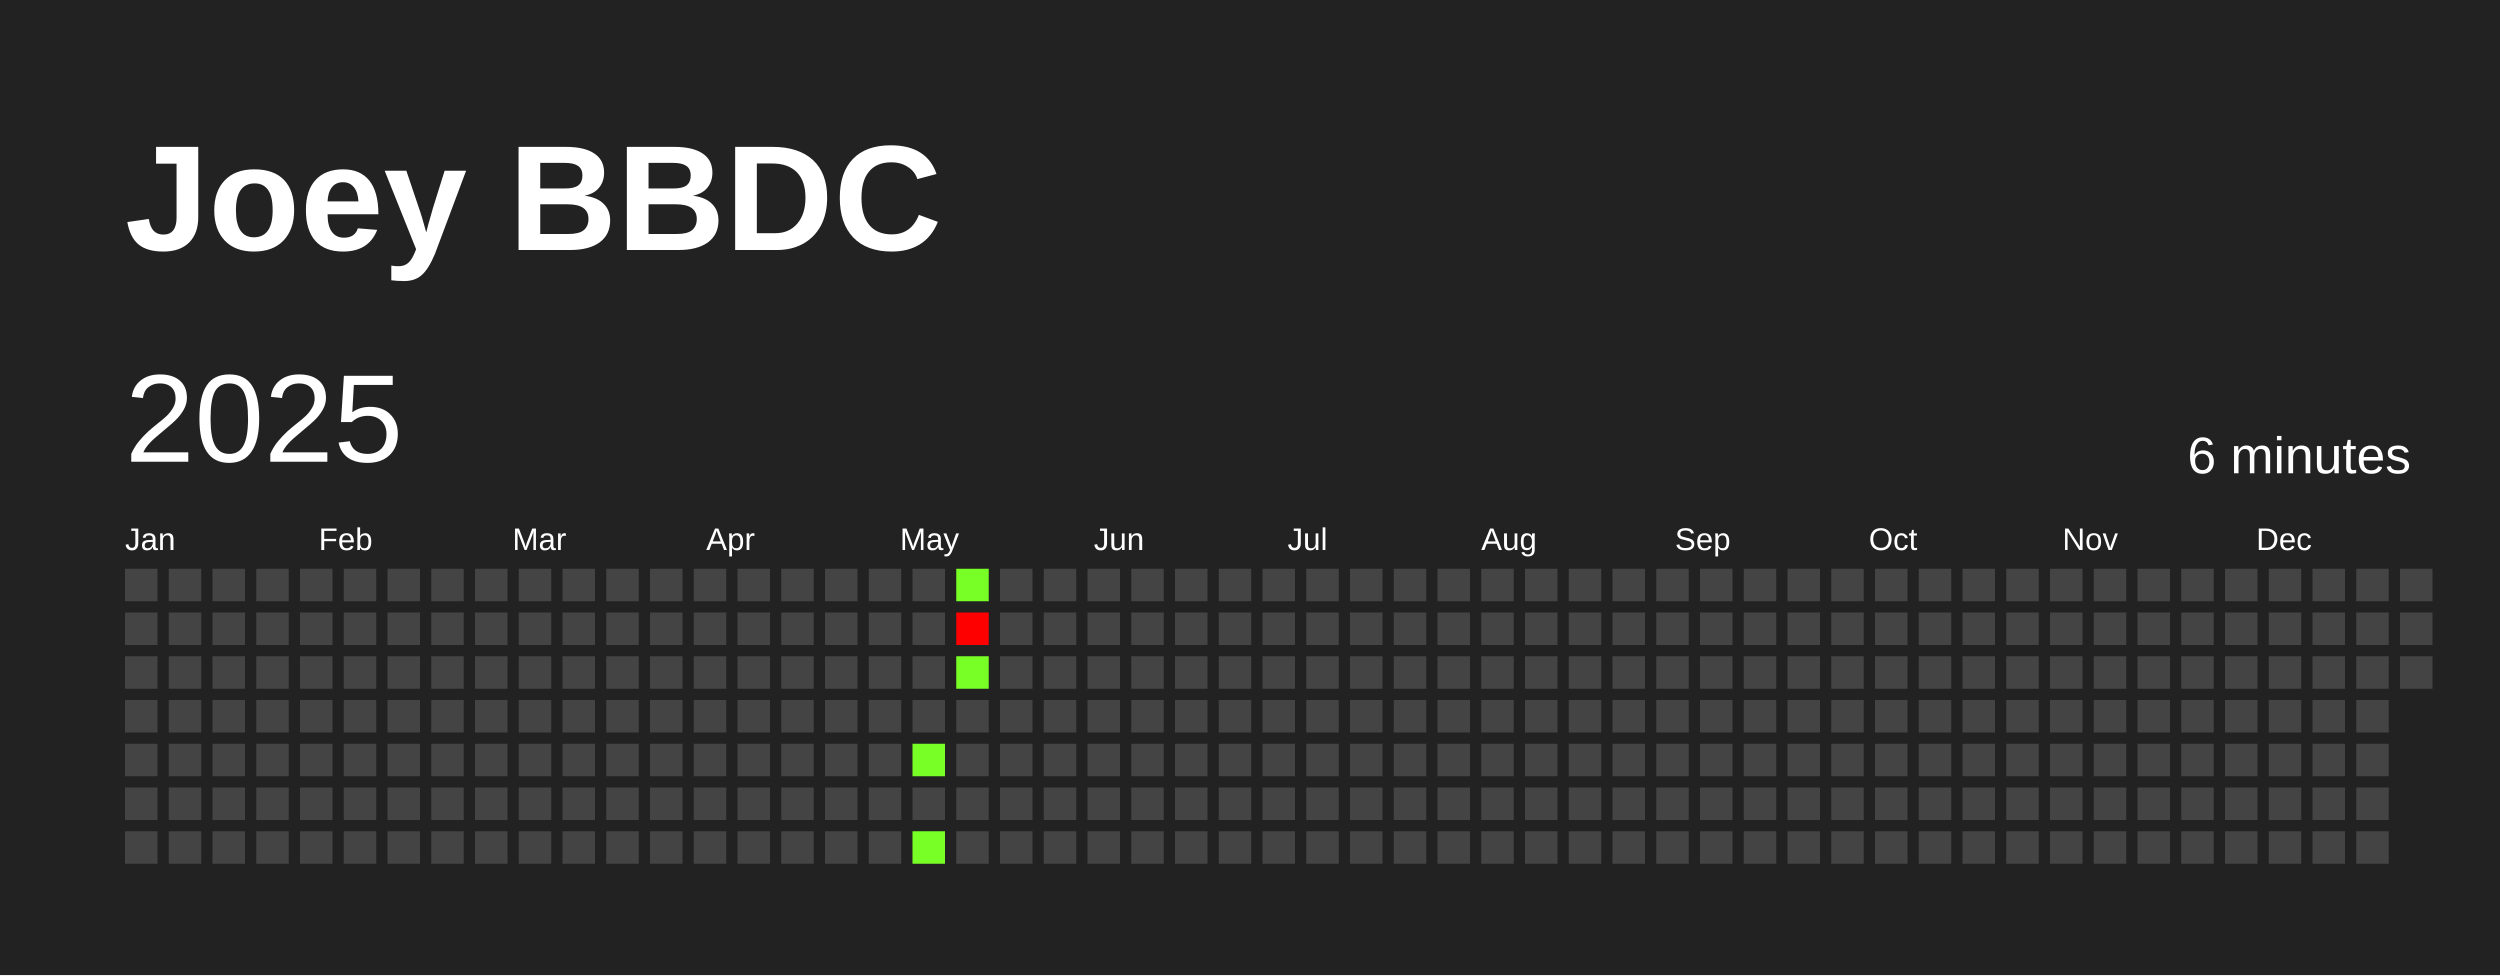
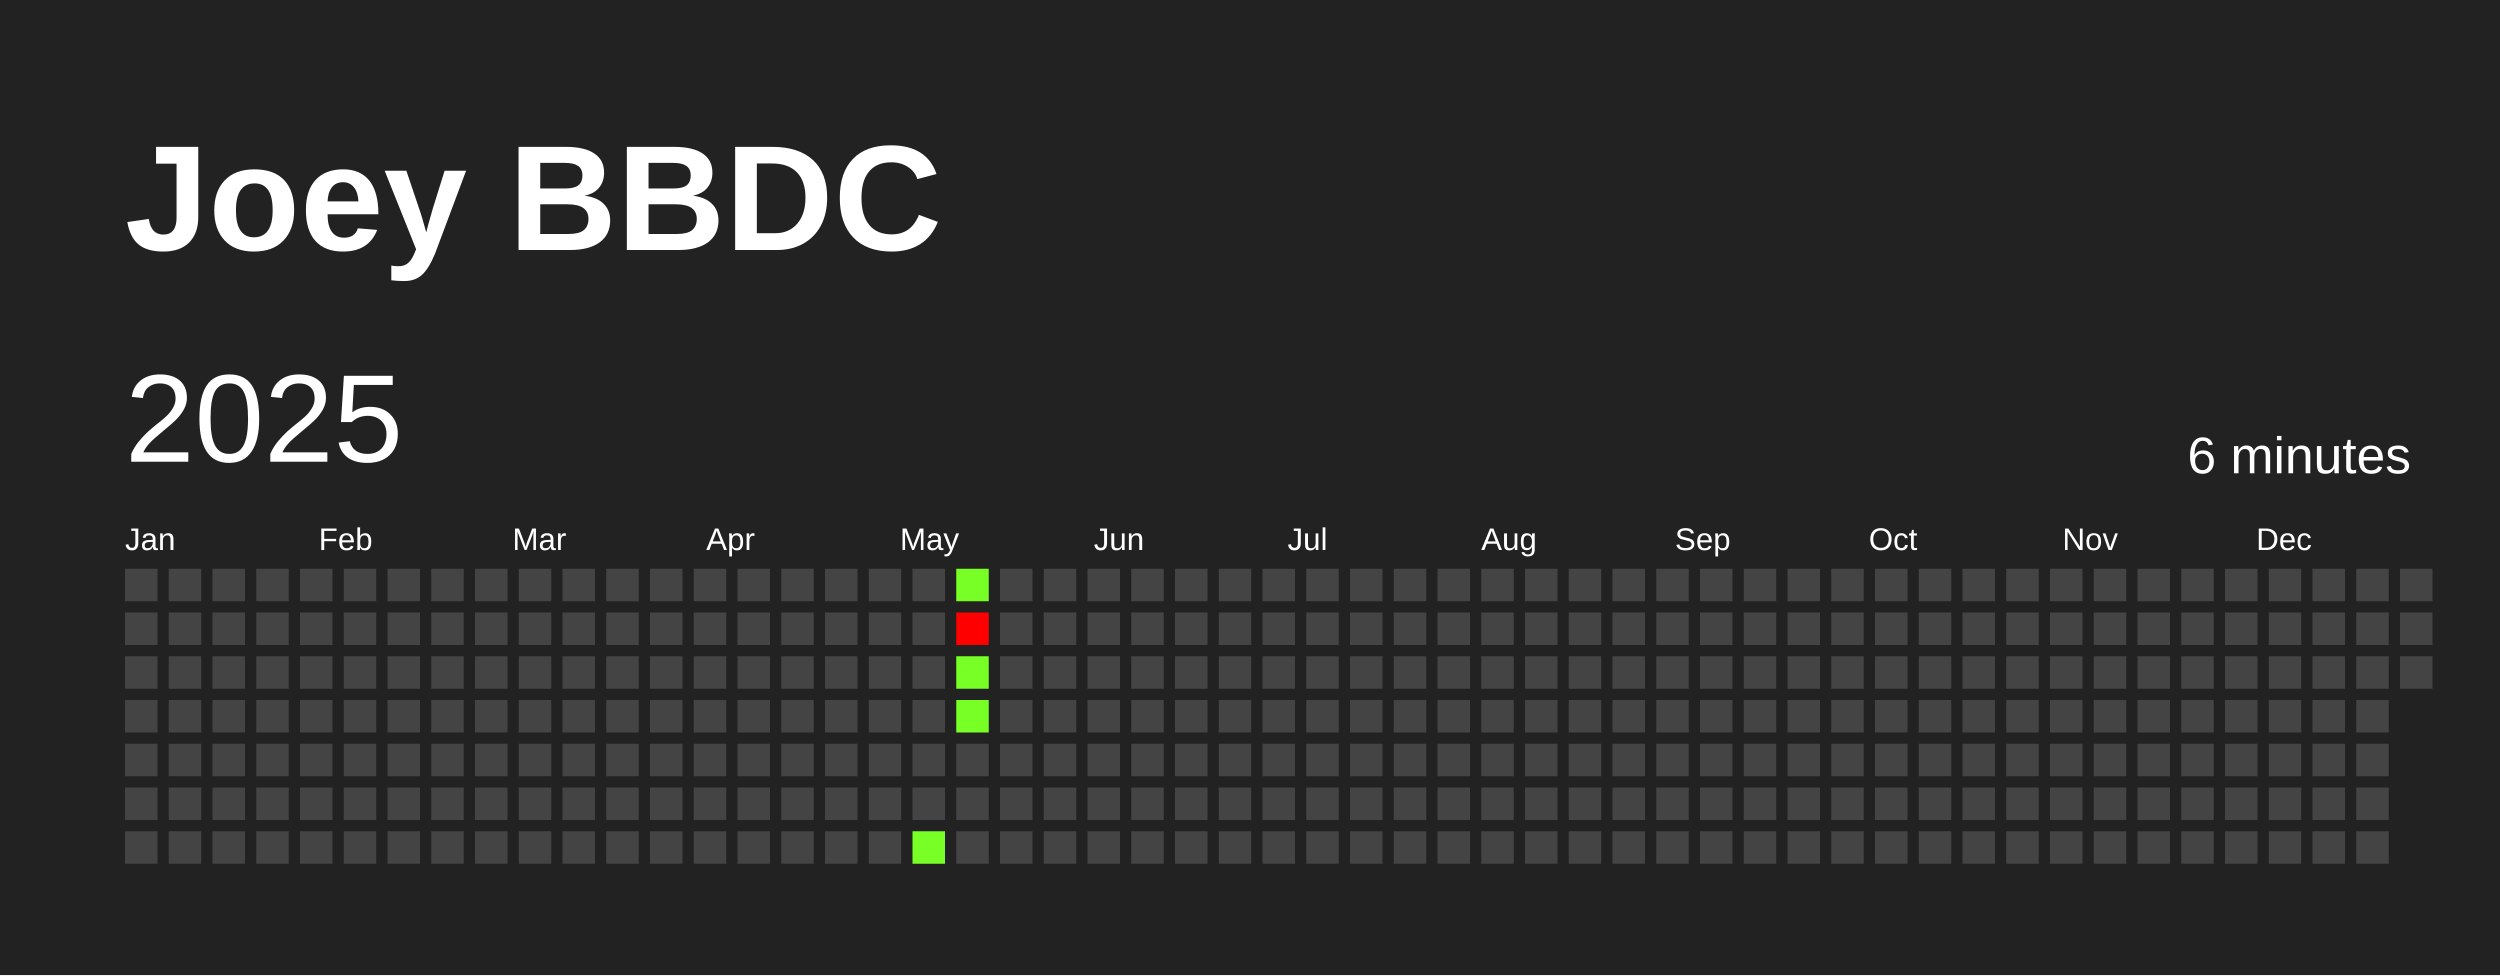
<svg xmlns="http://www.w3.org/2000/svg" baseProfile="full" height="78mm" version="1.1" viewBox="0,0,200,78" width="200mm">
  <defs />
  <rect fill="#222222" height="78" width="200" x="0" y="0" />
  <text fill="#FFFFFF" style="font-size:12px; font-family:Arial; font-weight:bold;" x="10" y="20">Joey BBDC</text>
  <text dominant-baseline="hanging" fill="#FFFFFF" style="font-size:10.0px; font-family:Arial;" x="10" y="30">2025</text>
  <text dominant-baseline="hanging" fill="#FFFFFF" style="font-size:4.125px; font-family:Arial;" x="175" y="35">6 minutes</text>
  <text fill="#FFFFFF" style="font-size:2.5px; font-family:Arial" x="10.0" y="44">Jan</text>
  <text fill="#FFFFFF" style="font-size:2.5px; font-family:Arial" x="25.5" y="44">Feb</text>
  <text fill="#FFFFFF" style="font-size:2.5px; font-family:Arial" x="41.0" y="44">Mar</text>
  <text fill="#FFFFFF" style="font-size:2.5px; font-family:Arial" x="56.5" y="44">Apr</text>
  <text fill="#FFFFFF" style="font-size:2.5px; font-family:Arial" x="72.0" y="44">May</text>
  <text fill="#FFFFFF" style="font-size:2.5px; font-family:Arial" x="87.5" y="44">Jun</text>
  <text fill="#FFFFFF" style="font-size:2.5px; font-family:Arial" x="103.0" y="44">Jul</text>
  <text fill="#FFFFFF" style="font-size:2.5px; font-family:Arial" x="118.5" y="44">Aug</text>
  <text fill="#FFFFFF" style="font-size:2.5px; font-family:Arial" x="134.0" y="44">Sep</text>
  <text fill="#FFFFFF" style="font-size:2.5px; font-family:Arial" x="149.5" y="44">Oct</text>
  <text fill="#FFFFFF" style="font-size:2.5px; font-family:Arial" x="165.0" y="44">Nov</text>
  <text fill="#FFFFFF" style="font-size:2.5px; font-family:Arial" x="180.5" y="44">Dec</text>
  <rect fill="#444444" height="2.6" width="2.6" x="10.0" y="45.5" />
  <rect fill="#444444" height="2.6" width="2.6" x="10.0" y="49.0" />
  <rect fill="#444444" height="2.6" width="2.6" x="10.0" y="52.5" />
  <rect fill="#444444" height="2.6" width="2.6" x="10.0" y="56.0" />
  <rect fill="#444444" height="2.6" width="2.6" x="10.0" y="59.5" />
  <rect fill="#444444" height="2.6" width="2.6" x="10.0" y="63.0" />
  <rect fill="#444444" height="2.6" width="2.6" x="10.0" y="66.5" />
  <rect fill="#444444" height="2.6" width="2.6" x="13.5" y="45.5" />
  <rect fill="#444444" height="2.6" width="2.6" x="13.5" y="49.0" />
  <rect fill="#444444" height="2.6" width="2.6" x="13.5" y="52.5" />
  <rect fill="#444444" height="2.6" width="2.6" x="13.5" y="56.0" />
  <rect fill="#444444" height="2.6" width="2.6" x="13.5" y="59.5" />
  <rect fill="#444444" height="2.6" width="2.6" x="13.5" y="63.0" />
  <rect fill="#444444" height="2.6" width="2.6" x="13.5" y="66.5" />
  <rect fill="#444444" height="2.6" width="2.6" x="17.0" y="45.5" />
  <rect fill="#444444" height="2.6" width="2.6" x="17.0" y="49.0" />
  <rect fill="#444444" height="2.6" width="2.6" x="17.0" y="52.5" />
  <rect fill="#444444" height="2.6" width="2.6" x="17.0" y="56.0" />
  <rect fill="#444444" height="2.6" width="2.6" x="17.0" y="59.5" />
  <rect fill="#444444" height="2.6" width="2.6" x="17.0" y="63.0" />
  <rect fill="#444444" height="2.6" width="2.6" x="17.0" y="66.5" />
  <rect fill="#444444" height="2.6" width="2.6" x="20.5" y="45.5" />
  <rect fill="#444444" height="2.6" width="2.6" x="20.5" y="49.0" />
  <rect fill="#444444" height="2.6" width="2.6" x="20.5" y="52.5" />
  <rect fill="#444444" height="2.6" width="2.6" x="20.5" y="56.0" />
  <rect fill="#444444" height="2.6" width="2.6" x="20.5" y="59.5" />
  <rect fill="#444444" height="2.6" width="2.6" x="20.5" y="63.0" />
  <rect fill="#444444" height="2.6" width="2.6" x="20.5" y="66.5" />
  <rect fill="#444444" height="2.6" width="2.6" x="24.0" y="45.5" />
  <rect fill="#444444" height="2.6" width="2.6" x="24.0" y="49.0" />
  <rect fill="#444444" height="2.6" width="2.6" x="24.0" y="52.5" />
  <rect fill="#444444" height="2.6" width="2.6" x="24.0" y="56.0" />
  <rect fill="#444444" height="2.6" width="2.6" x="24.0" y="59.5" />
  <rect fill="#444444" height="2.6" width="2.6" x="24.0" y="63.0" />
  <rect fill="#444444" height="2.6" width="2.6" x="24.0" y="66.5" />
  <rect fill="#444444" height="2.6" width="2.6" x="27.5" y="45.5" />
  <rect fill="#444444" height="2.6" width="2.6" x="27.5" y="49.0" />
  <rect fill="#444444" height="2.6" width="2.6" x="27.5" y="52.5" />
  <rect fill="#444444" height="2.6" width="2.6" x="27.5" y="56.0" />
  <rect fill="#444444" height="2.6" width="2.6" x="27.5" y="59.5" />
  <rect fill="#444444" height="2.6" width="2.6" x="27.5" y="63.0" />
  <rect fill="#444444" height="2.6" width="2.6" x="27.5" y="66.5" />
  <rect fill="#444444" height="2.6" width="2.6" x="31.0" y="45.5" />
  <rect fill="#444444" height="2.6" width="2.6" x="31.0" y="49.0" />
  <rect fill="#444444" height="2.6" width="2.6" x="31.0" y="52.5" />
  <rect fill="#444444" height="2.6" width="2.6" x="31.0" y="56.0" />
  <rect fill="#444444" height="2.6" width="2.6" x="31.0" y="59.5" />
  <rect fill="#444444" height="2.6" width="2.6" x="31.0" y="63.0" />
  <rect fill="#444444" height="2.6" width="2.6" x="31.0" y="66.5" />
  <rect fill="#444444" height="2.6" width="2.6" x="34.5" y="45.5" />
  <rect fill="#444444" height="2.6" width="2.6" x="34.5" y="49.0" />
  <rect fill="#444444" height="2.6" width="2.6" x="34.5" y="52.5" />
  <rect fill="#444444" height="2.6" width="2.6" x="34.5" y="56.0" />
  <rect fill="#444444" height="2.6" width="2.6" x="34.5" y="59.5" />
  <rect fill="#444444" height="2.6" width="2.6" x="34.5" y="63.0" />
  <rect fill="#444444" height="2.6" width="2.6" x="34.5" y="66.5" />
  <rect fill="#444444" height="2.6" width="2.6" x="38.0" y="45.5" />
  <rect fill="#444444" height="2.6" width="2.6" x="38.0" y="49.0" />
  <rect fill="#444444" height="2.6" width="2.6" x="38.0" y="52.5" />
  <rect fill="#444444" height="2.6" width="2.6" x="38.0" y="56.0" />
  <rect fill="#444444" height="2.6" width="2.6" x="38.0" y="59.5" />
  <rect fill="#444444" height="2.6" width="2.6" x="38.0" y="63.0" />
  <rect fill="#444444" height="2.6" width="2.6" x="38.0" y="66.5" />
  <rect fill="#444444" height="2.6" width="2.6" x="41.5" y="45.5" />
  <rect fill="#444444" height="2.6" width="2.6" x="41.5" y="49.0" />
  <rect fill="#444444" height="2.6" width="2.6" x="41.5" y="52.5" />
  <rect fill="#444444" height="2.6" width="2.6" x="41.5" y="56.0" />
  <rect fill="#444444" height="2.6" width="2.6" x="41.5" y="59.5" />
  <rect fill="#444444" height="2.6" width="2.6" x="41.5" y="63.0" />
  <rect fill="#444444" height="2.6" width="2.6" x="41.5" y="66.5" />
  <rect fill="#444444" height="2.6" width="2.6" x="45.0" y="45.5" />
  <rect fill="#444444" height="2.6" width="2.6" x="45.0" y="49.0" />
  <rect fill="#444444" height="2.6" width="2.6" x="45.0" y="52.5" />
  <rect fill="#444444" height="2.6" width="2.6" x="45.0" y="56.0" />
  <rect fill="#444444" height="2.6" width="2.6" x="45.0" y="59.5" />
  <rect fill="#444444" height="2.6" width="2.6" x="45.0" y="63.0" />
  <rect fill="#444444" height="2.6" width="2.6" x="45.0" y="66.5" />
  <rect fill="#444444" height="2.6" width="2.6" x="48.5" y="45.5" />
  <rect fill="#444444" height="2.6" width="2.6" x="48.5" y="49.0" />
  <rect fill="#444444" height="2.6" width="2.6" x="48.5" y="52.5" />
  <rect fill="#444444" height="2.6" width="2.6" x="48.5" y="56.0" />
  <rect fill="#444444" height="2.6" width="2.6" x="48.5" y="59.5" />
  <rect fill="#444444" height="2.6" width="2.6" x="48.5" y="63.0" />
  <rect fill="#444444" height="2.6" width="2.6" x="48.5" y="66.5" />
  <rect fill="#444444" height="2.6" width="2.6" x="52.0" y="45.5" />
  <rect fill="#444444" height="2.6" width="2.6" x="52.0" y="49.0" />
  <rect fill="#444444" height="2.6" width="2.6" x="52.0" y="52.5" />
  <rect fill="#444444" height="2.6" width="2.6" x="52.0" y="56.0" />
  <rect fill="#444444" height="2.6" width="2.6" x="52.0" y="59.5" />
  <rect fill="#444444" height="2.6" width="2.6" x="52.0" y="63.0" />
  <rect fill="#444444" height="2.6" width="2.6" x="52.0" y="66.5" />
  <rect fill="#444444" height="2.6" width="2.6" x="55.5" y="45.5" />
  <rect fill="#444444" height="2.6" width="2.6" x="55.5" y="49.0" />
  <rect fill="#444444" height="2.6" width="2.6" x="55.5" y="52.5" />
  <rect fill="#444444" height="2.6" width="2.6" x="55.5" y="56.0" />
  <rect fill="#444444" height="2.6" width="2.6" x="55.5" y="59.5" />
  <rect fill="#444444" height="2.6" width="2.6" x="55.5" y="63.0" />
  <rect fill="#444444" height="2.6" width="2.6" x="55.5" y="66.5" />
  <rect fill="#444444" height="2.6" width="2.6" x="59.0" y="45.5" />
  <rect fill="#444444" height="2.6" width="2.6" x="59.0" y="49.0" />
  <rect fill="#444444" height="2.6" width="2.6" x="59.0" y="52.5" />
  <rect fill="#444444" height="2.6" width="2.6" x="59.0" y="56.0" />
  <rect fill="#444444" height="2.6" width="2.6" x="59.0" y="59.5" />
  <rect fill="#444444" height="2.6" width="2.6" x="59.0" y="63.0" />
  <rect fill="#444444" height="2.6" width="2.6" x="59.0" y="66.5" />
  <rect fill="#444444" height="2.6" width="2.6" x="62.5" y="45.5" />
  <rect fill="#444444" height="2.6" width="2.6" x="62.5" y="49.0" />
  <rect fill="#444444" height="2.6" width="2.6" x="62.5" y="52.5" />
  <rect fill="#444444" height="2.6" width="2.6" x="62.5" y="56.0" />
  <rect fill="#444444" height="2.6" width="2.6" x="62.5" y="59.5" />
  <rect fill="#444444" height="2.6" width="2.6" x="62.5" y="63.0" />
  <rect fill="#444444" height="2.6" width="2.6" x="62.5" y="66.5" />
  <rect fill="#444444" height="2.6" width="2.6" x="66.0" y="45.5" />
  <rect fill="#444444" height="2.6" width="2.6" x="66.0" y="49.0" />
  <rect fill="#444444" height="2.6" width="2.6" x="66.0" y="52.5" />
  <rect fill="#444444" height="2.6" width="2.6" x="66.0" y="56.0" />
  <rect fill="#444444" height="2.6" width="2.6" x="66.0" y="59.5" />
  <rect fill="#444444" height="2.6" width="2.6" x="66.0" y="63.0" />
  <rect fill="#444444" height="2.6" width="2.6" x="66.0" y="66.5" />
  <rect fill="#444444" height="2.6" width="2.6" x="69.5" y="45.5" />
  <rect fill="#444444" height="2.6" width="2.6" x="69.5" y="49.0" />
  <rect fill="#444444" height="2.6" width="2.6" x="69.5" y="52.5" />
  <rect fill="#444444" height="2.6" width="2.6" x="69.5" y="56.0" />
  <rect fill="#444444" height="2.6" width="2.6" x="69.5" y="59.5" />
  <rect fill="#444444" height="2.6" width="2.6" x="69.5" y="63.0" />
  <rect fill="#444444" height="2.6" width="2.6" x="69.5" y="66.5" />
  <rect fill="#444444" height="2.6" width="2.6" x="73.0" y="45.5" />
  <rect fill="#444444" height="2.6" width="2.6" x="73.0" y="49.0" />
  <rect fill="#444444" height="2.6" width="2.6" x="73.0" y="52.5" />
  <rect fill="#444444" height="2.6" width="2.6" x="73.0" y="56.0" />
-   <rect fill="#77ff26" height="2.6" width="2.6" x="73.0" y="59.5" />
+   <rect fill="#444444" height="2.6" width="2.6" x="73.0" y="59.5" />
  <rect fill="#444444" height="2.6" width="2.6" x="73.0" y="63.0" />
  <rect fill="#77ff26" height="2.6" width="2.6" x="73.0" y="66.5" />
  <rect fill="#77ff26" height="2.6" width="2.6" x="76.5" y="45.5" />
  <rect fill="red" height="2.6" width="2.6" x="76.5" y="49.0" />
  <rect fill="#77ff26" height="2.6" width="2.6" x="76.5" y="52.5" />
-   <rect fill="#444444" height="2.6" width="2.6" x="76.5" y="56.0" />
+   <rect fill="#77ff26" height="2.6" width="2.6" x="76.5" y="56.0" />
  <rect fill="#444444" height="2.6" width="2.6" x="76.5" y="59.5" />
  <rect fill="#444444" height="2.6" width="2.6" x="76.5" y="63.0" />
  <rect fill="#444444" height="2.6" width="2.6" x="76.5" y="66.5" />
  <rect fill="#444444" height="2.6" width="2.6" x="80.0" y="45.5" />
  <rect fill="#444444" height="2.6" width="2.6" x="80.0" y="49.0" />
  <rect fill="#444444" height="2.6" width="2.6" x="80.0" y="52.5" />
  <rect fill="#444444" height="2.6" width="2.6" x="80.0" y="56.0" />
  <rect fill="#444444" height="2.6" width="2.6" x="80.0" y="59.5" />
  <rect fill="#444444" height="2.6" width="2.6" x="80.0" y="63.0" />
  <rect fill="#444444" height="2.6" width="2.6" x="80.0" y="66.5" />
  <rect fill="#444444" height="2.6" width="2.6" x="83.5" y="45.5" />
  <rect fill="#444444" height="2.6" width="2.6" x="83.5" y="49.0" />
  <rect fill="#444444" height="2.6" width="2.6" x="83.5" y="52.5" />
  <rect fill="#444444" height="2.6" width="2.6" x="83.5" y="56.0" />
  <rect fill="#444444" height="2.6" width="2.6" x="83.5" y="59.5" />
  <rect fill="#444444" height="2.6" width="2.6" x="83.5" y="63.0" />
  <rect fill="#444444" height="2.6" width="2.6" x="83.5" y="66.5" />
  <rect fill="#444444" height="2.6" width="2.6" x="87.0" y="45.5" />
  <rect fill="#444444" height="2.6" width="2.6" x="87.0" y="49.0" />
  <rect fill="#444444" height="2.6" width="2.6" x="87.0" y="52.5" />
  <rect fill="#444444" height="2.6" width="2.6" x="87.0" y="56.0" />
  <rect fill="#444444" height="2.6" width="2.6" x="87.0" y="59.5" />
  <rect fill="#444444" height="2.6" width="2.6" x="87.0" y="63.0" />
  <rect fill="#444444" height="2.6" width="2.6" x="87.0" y="66.5" />
  <rect fill="#444444" height="2.6" width="2.6" x="90.5" y="45.5" />
  <rect fill="#444444" height="2.6" width="2.6" x="90.5" y="49.0" />
  <rect fill="#444444" height="2.6" width="2.6" x="90.5" y="52.5" />
  <rect fill="#444444" height="2.6" width="2.6" x="90.5" y="56.0" />
  <rect fill="#444444" height="2.6" width="2.6" x="90.5" y="59.5" />
  <rect fill="#444444" height="2.6" width="2.6" x="90.5" y="63.0" />
  <rect fill="#444444" height="2.6" width="2.6" x="90.5" y="66.5" />
  <rect fill="#444444" height="2.6" width="2.6" x="94.0" y="45.5" />
  <rect fill="#444444" height="2.6" width="2.6" x="94.0" y="49.0" />
  <rect fill="#444444" height="2.6" width="2.6" x="94.0" y="52.5" />
  <rect fill="#444444" height="2.6" width="2.6" x="94.0" y="56.0" />
  <rect fill="#444444" height="2.6" width="2.6" x="94.0" y="59.5" />
  <rect fill="#444444" height="2.6" width="2.6" x="94.0" y="63.0" />
  <rect fill="#444444" height="2.6" width="2.6" x="94.0" y="66.5" />
  <rect fill="#444444" height="2.6" width="2.6" x="97.5" y="45.5" />
  <rect fill="#444444" height="2.6" width="2.6" x="97.5" y="49.0" />
  <rect fill="#444444" height="2.6" width="2.6" x="97.5" y="52.5" />
  <rect fill="#444444" height="2.6" width="2.6" x="97.5" y="56.0" />
  <rect fill="#444444" height="2.6" width="2.6" x="97.5" y="59.5" />
  <rect fill="#444444" height="2.6" width="2.6" x="97.5" y="63.0" />
  <rect fill="#444444" height="2.6" width="2.6" x="97.5" y="66.5" />
  <rect fill="#444444" height="2.6" width="2.6" x="101.0" y="45.5" />
  <rect fill="#444444" height="2.6" width="2.6" x="101.0" y="49.0" />
  <rect fill="#444444" height="2.6" width="2.6" x="101.0" y="52.5" />
  <rect fill="#444444" height="2.6" width="2.6" x="101.0" y="56.0" />
  <rect fill="#444444" height="2.6" width="2.6" x="101.0" y="59.5" />
  <rect fill="#444444" height="2.6" width="2.6" x="101.0" y="63.0" />
  <rect fill="#444444" height="2.6" width="2.6" x="101.0" y="66.5" />
  <rect fill="#444444" height="2.6" width="2.6" x="104.5" y="45.5" />
  <rect fill="#444444" height="2.6" width="2.6" x="104.5" y="49.0" />
  <rect fill="#444444" height="2.6" width="2.6" x="104.5" y="52.5" />
  <rect fill="#444444" height="2.6" width="2.6" x="104.5" y="56.0" />
  <rect fill="#444444" height="2.6" width="2.6" x="104.5" y="59.5" />
  <rect fill="#444444" height="2.6" width="2.6" x="104.5" y="63.0" />
  <rect fill="#444444" height="2.6" width="2.6" x="104.5" y="66.5" />
  <rect fill="#444444" height="2.6" width="2.6" x="108.0" y="45.5" />
  <rect fill="#444444" height="2.6" width="2.6" x="108.0" y="49.0" />
  <rect fill="#444444" height="2.6" width="2.6" x="108.0" y="52.5" />
  <rect fill="#444444" height="2.6" width="2.6" x="108.0" y="56.0" />
  <rect fill="#444444" height="2.6" width="2.6" x="108.0" y="59.5" />
  <rect fill="#444444" height="2.6" width="2.6" x="108.0" y="63.0" />
  <rect fill="#444444" height="2.6" width="2.6" x="108.0" y="66.5" />
  <rect fill="#444444" height="2.6" width="2.6" x="111.5" y="45.5" />
  <rect fill="#444444" height="2.6" width="2.6" x="111.5" y="49.0" />
  <rect fill="#444444" height="2.6" width="2.6" x="111.5" y="52.5" />
  <rect fill="#444444" height="2.6" width="2.6" x="111.5" y="56.0" />
  <rect fill="#444444" height="2.6" width="2.6" x="111.5" y="59.5" />
  <rect fill="#444444" height="2.6" width="2.6" x="111.5" y="63.0" />
  <rect fill="#444444" height="2.6" width="2.6" x="111.5" y="66.5" />
  <rect fill="#444444" height="2.6" width="2.6" x="115.0" y="45.5" />
  <rect fill="#444444" height="2.6" width="2.6" x="115.0" y="49.0" />
  <rect fill="#444444" height="2.6" width="2.6" x="115.0" y="52.5" />
  <rect fill="#444444" height="2.6" width="2.6" x="115.0" y="56.0" />
  <rect fill="#444444" height="2.6" width="2.6" x="115.0" y="59.5" />
  <rect fill="#444444" height="2.6" width="2.6" x="115.0" y="63.0" />
  <rect fill="#444444" height="2.6" width="2.6" x="115.0" y="66.5" />
  <rect fill="#444444" height="2.6" width="2.6" x="118.5" y="45.5" />
  <rect fill="#444444" height="2.6" width="2.6" x="118.5" y="49.0" />
  <rect fill="#444444" height="2.6" width="2.6" x="118.5" y="52.5" />
  <rect fill="#444444" height="2.6" width="2.6" x="118.5" y="56.0" />
  <rect fill="#444444" height="2.6" width="2.6" x="118.5" y="59.5" />
  <rect fill="#444444" height="2.6" width="2.6" x="118.5" y="63.0" />
  <rect fill="#444444" height="2.6" width="2.6" x="118.5" y="66.5" />
  <rect fill="#444444" height="2.6" width="2.6" x="122.0" y="45.5" />
  <rect fill="#444444" height="2.6" width="2.6" x="122.0" y="49.0" />
  <rect fill="#444444" height="2.6" width="2.6" x="122.0" y="52.5" />
  <rect fill="#444444" height="2.6" width="2.6" x="122.0" y="56.0" />
  <rect fill="#444444" height="2.6" width="2.6" x="122.0" y="59.5" />
  <rect fill="#444444" height="2.6" width="2.6" x="122.0" y="63.0" />
  <rect fill="#444444" height="2.6" width="2.6" x="122.0" y="66.5" />
  <rect fill="#444444" height="2.6" width="2.6" x="125.5" y="45.5" />
  <rect fill="#444444" height="2.6" width="2.6" x="125.5" y="49.0" />
  <rect fill="#444444" height="2.6" width="2.6" x="125.5" y="52.5" />
  <rect fill="#444444" height="2.6" width="2.6" x="125.5" y="56.0" />
  <rect fill="#444444" height="2.6" width="2.6" x="125.5" y="59.5" />
  <rect fill="#444444" height="2.6" width="2.6" x="125.5" y="63.0" />
  <rect fill="#444444" height="2.6" width="2.6" x="125.5" y="66.5" />
  <rect fill="#444444" height="2.6" width="2.6" x="129.0" y="45.5" />
  <rect fill="#444444" height="2.6" width="2.6" x="129.0" y="49.0" />
  <rect fill="#444444" height="2.6" width="2.6" x="129.0" y="52.5" />
  <rect fill="#444444" height="2.6" width="2.6" x="129.0" y="56.0" />
  <rect fill="#444444" height="2.6" width="2.6" x="129.0" y="59.5" />
  <rect fill="#444444" height="2.6" width="2.6" x="129.0" y="63.0" />
  <rect fill="#444444" height="2.6" width="2.6" x="129.0" y="66.5" />
  <rect fill="#444444" height="2.6" width="2.6" x="132.5" y="45.5" />
  <rect fill="#444444" height="2.6" width="2.6" x="132.5" y="49.0" />
  <rect fill="#444444" height="2.6" width="2.6" x="132.5" y="52.5" />
  <rect fill="#444444" height="2.6" width="2.6" x="132.5" y="56.0" />
  <rect fill="#444444" height="2.6" width="2.6" x="132.5" y="59.5" />
  <rect fill="#444444" height="2.6" width="2.6" x="132.5" y="63.0" />
  <rect fill="#444444" height="2.6" width="2.6" x="132.5" y="66.5" />
  <rect fill="#444444" height="2.6" width="2.6" x="136.0" y="45.5" />
  <rect fill="#444444" height="2.6" width="2.6" x="136.0" y="49.0" />
  <rect fill="#444444" height="2.6" width="2.6" x="136.0" y="52.5" />
  <rect fill="#444444" height="2.6" width="2.6" x="136.0" y="56.0" />
  <rect fill="#444444" height="2.6" width="2.6" x="136.0" y="59.5" />
  <rect fill="#444444" height="2.6" width="2.6" x="136.0" y="63.0" />
  <rect fill="#444444" height="2.6" width="2.6" x="136.0" y="66.5" />
  <rect fill="#444444" height="2.6" width="2.6" x="139.5" y="45.5" />
  <rect fill="#444444" height="2.6" width="2.6" x="139.5" y="49.0" />
  <rect fill="#444444" height="2.6" width="2.6" x="139.5" y="52.5" />
  <rect fill="#444444" height="2.6" width="2.6" x="139.5" y="56.0" />
  <rect fill="#444444" height="2.6" width="2.6" x="139.5" y="59.5" />
  <rect fill="#444444" height="2.6" width="2.6" x="139.5" y="63.0" />
  <rect fill="#444444" height="2.6" width="2.6" x="139.5" y="66.5" />
  <rect fill="#444444" height="2.6" width="2.6" x="143.0" y="45.5" />
  <rect fill="#444444" height="2.6" width="2.6" x="143.0" y="49.0" />
  <rect fill="#444444" height="2.6" width="2.6" x="143.0" y="52.5" />
  <rect fill="#444444" height="2.6" width="2.6" x="143.0" y="56.0" />
  <rect fill="#444444" height="2.6" width="2.6" x="143.0" y="59.5" />
  <rect fill="#444444" height="2.6" width="2.6" x="143.0" y="63.0" />
  <rect fill="#444444" height="2.6" width="2.6" x="143.0" y="66.5" />
  <rect fill="#444444" height="2.6" width="2.6" x="146.5" y="45.5" />
  <rect fill="#444444" height="2.6" width="2.6" x="146.5" y="49.0" />
  <rect fill="#444444" height="2.6" width="2.6" x="146.5" y="52.5" />
  <rect fill="#444444" height="2.6" width="2.6" x="146.5" y="56.0" />
  <rect fill="#444444" height="2.6" width="2.6" x="146.5" y="59.5" />
  <rect fill="#444444" height="2.6" width="2.6" x="146.5" y="63.0" />
  <rect fill="#444444" height="2.6" width="2.6" x="146.5" y="66.5" />
  <rect fill="#444444" height="2.6" width="2.6" x="150.0" y="45.5" />
  <rect fill="#444444" height="2.6" width="2.6" x="150.0" y="49.0" />
  <rect fill="#444444" height="2.6" width="2.6" x="150.0" y="52.5" />
  <rect fill="#444444" height="2.6" width="2.6" x="150.0" y="56.0" />
  <rect fill="#444444" height="2.6" width="2.6" x="150.0" y="59.5" />
  <rect fill="#444444" height="2.6" width="2.6" x="150.0" y="63.0" />
  <rect fill="#444444" height="2.6" width="2.6" x="150.0" y="66.5" />
  <rect fill="#444444" height="2.6" width="2.6" x="153.5" y="45.5" />
  <rect fill="#444444" height="2.6" width="2.6" x="153.5" y="49.0" />
  <rect fill="#444444" height="2.6" width="2.6" x="153.5" y="52.5" />
  <rect fill="#444444" height="2.6" width="2.6" x="153.5" y="56.0" />
  <rect fill="#444444" height="2.6" width="2.6" x="153.5" y="59.5" />
  <rect fill="#444444" height="2.6" width="2.6" x="153.5" y="63.0" />
  <rect fill="#444444" height="2.6" width="2.6" x="153.5" y="66.5" />
  <rect fill="#444444" height="2.6" width="2.6" x="157.0" y="45.5" />
  <rect fill="#444444" height="2.6" width="2.6" x="157.0" y="49.0" />
  <rect fill="#444444" height="2.6" width="2.6" x="157.0" y="52.5" />
  <rect fill="#444444" height="2.6" width="2.6" x="157.0" y="56.0" />
  <rect fill="#444444" height="2.6" width="2.6" x="157.0" y="59.5" />
  <rect fill="#444444" height="2.6" width="2.6" x="157.0" y="63.0" />
  <rect fill="#444444" height="2.6" width="2.6" x="157.0" y="66.5" />
  <rect fill="#444444" height="2.6" width="2.6" x="160.5" y="45.5" />
  <rect fill="#444444" height="2.6" width="2.6" x="160.5" y="49.0" />
  <rect fill="#444444" height="2.6" width="2.6" x="160.5" y="52.5" />
  <rect fill="#444444" height="2.6" width="2.6" x="160.5" y="56.0" />
  <rect fill="#444444" height="2.6" width="2.6" x="160.5" y="59.5" />
  <rect fill="#444444" height="2.6" width="2.6" x="160.5" y="63.0" />
  <rect fill="#444444" height="2.6" width="2.6" x="160.5" y="66.5" />
  <rect fill="#444444" height="2.6" width="2.6" x="164.0" y="45.5" />
  <rect fill="#444444" height="2.6" width="2.6" x="164.0" y="49.0" />
  <rect fill="#444444" height="2.6" width="2.6" x="164.0" y="52.5" />
  <rect fill="#444444" height="2.6" width="2.6" x="164.0" y="56.0" />
  <rect fill="#444444" height="2.6" width="2.6" x="164.0" y="59.5" />
  <rect fill="#444444" height="2.6" width="2.6" x="164.0" y="63.0" />
  <rect fill="#444444" height="2.6" width="2.6" x="164.0" y="66.5" />
  <rect fill="#444444" height="2.6" width="2.6" x="167.5" y="45.5" />
  <rect fill="#444444" height="2.6" width="2.6" x="167.5" y="49.0" />
  <rect fill="#444444" height="2.6" width="2.6" x="167.5" y="52.5" />
  <rect fill="#444444" height="2.6" width="2.6" x="167.5" y="56.0" />
  <rect fill="#444444" height="2.6" width="2.6" x="167.5" y="59.5" />
  <rect fill="#444444" height="2.6" width="2.6" x="167.5" y="63.0" />
  <rect fill="#444444" height="2.6" width="2.6" x="167.5" y="66.5" />
  <rect fill="#444444" height="2.6" width="2.6" x="171.0" y="45.5" />
  <rect fill="#444444" height="2.6" width="2.6" x="171.0" y="49.0" />
  <rect fill="#444444" height="2.6" width="2.6" x="171.0" y="52.5" />
  <rect fill="#444444" height="2.6" width="2.6" x="171.0" y="56.0" />
  <rect fill="#444444" height="2.6" width="2.6" x="171.0" y="59.5" />
  <rect fill="#444444" height="2.6" width="2.6" x="171.0" y="63.0" />
  <rect fill="#444444" height="2.6" width="2.6" x="171.0" y="66.5" />
  <rect fill="#444444" height="2.6" width="2.6" x="174.5" y="45.5" />
  <rect fill="#444444" height="2.6" width="2.6" x="174.5" y="49.0" />
  <rect fill="#444444" height="2.6" width="2.6" x="174.5" y="52.5" />
  <rect fill="#444444" height="2.6" width="2.6" x="174.5" y="56.0" />
  <rect fill="#444444" height="2.6" width="2.6" x="174.5" y="59.5" />
  <rect fill="#444444" height="2.6" width="2.6" x="174.5" y="63.0" />
  <rect fill="#444444" height="2.6" width="2.6" x="174.5" y="66.5" />
  <rect fill="#444444" height="2.6" width="2.6" x="178.0" y="45.5" />
  <rect fill="#444444" height="2.6" width="2.6" x="178.0" y="49.0" />
  <rect fill="#444444" height="2.6" width="2.6" x="178.0" y="52.5" />
  <rect fill="#444444" height="2.6" width="2.6" x="178.0" y="56.0" />
  <rect fill="#444444" height="2.6" width="2.6" x="178.0" y="59.5" />
  <rect fill="#444444" height="2.6" width="2.6" x="178.0" y="63.0" />
  <rect fill="#444444" height="2.6" width="2.6" x="178.0" y="66.5" />
  <rect fill="#444444" height="2.6" width="2.6" x="181.5" y="45.5" />
  <rect fill="#444444" height="2.6" width="2.6" x="181.5" y="49.0" />
  <rect fill="#444444" height="2.6" width="2.6" x="181.5" y="52.5" />
  <rect fill="#444444" height="2.6" width="2.6" x="181.5" y="56.0" />
  <rect fill="#444444" height="2.6" width="2.6" x="181.5" y="59.5" />
  <rect fill="#444444" height="2.6" width="2.6" x="181.5" y="63.0" />
  <rect fill="#444444" height="2.6" width="2.6" x="181.5" y="66.5" />
  <rect fill="#444444" height="2.6" width="2.6" x="185.0" y="45.5" />
  <rect fill="#444444" height="2.6" width="2.6" x="185.0" y="49.0" />
  <rect fill="#444444" height="2.6" width="2.6" x="185.0" y="52.5" />
  <rect fill="#444444" height="2.6" width="2.6" x="185.0" y="56.0" />
  <rect fill="#444444" height="2.6" width="2.6" x="185.0" y="59.5" />
  <rect fill="#444444" height="2.6" width="2.6" x="185.0" y="63.0" />
  <rect fill="#444444" height="2.6" width="2.6" x="185.0" y="66.5" />
  <rect fill="#444444" height="2.6" width="2.6" x="188.5" y="45.5" />
  <rect fill="#444444" height="2.6" width="2.6" x="188.5" y="49.0" />
  <rect fill="#444444" height="2.6" width="2.6" x="188.5" y="52.5" />
  <rect fill="#444444" height="2.6" width="2.6" x="188.5" y="56.0" />
  <rect fill="#444444" height="2.6" width="2.6" x="188.5" y="59.5" />
  <rect fill="#444444" height="2.6" width="2.6" x="188.5" y="63.0" />
  <rect fill="#444444" height="2.6" width="2.6" x="188.5" y="66.5" />
  <rect fill="#444444" height="2.6" width="2.6" x="192.0" y="45.5" />
  <rect fill="#444444" height="2.6" width="2.6" x="192.0" y="49.0" />
  <rect fill="#444444" height="2.6" width="2.6" x="192.0" y="52.5" />
</svg>
